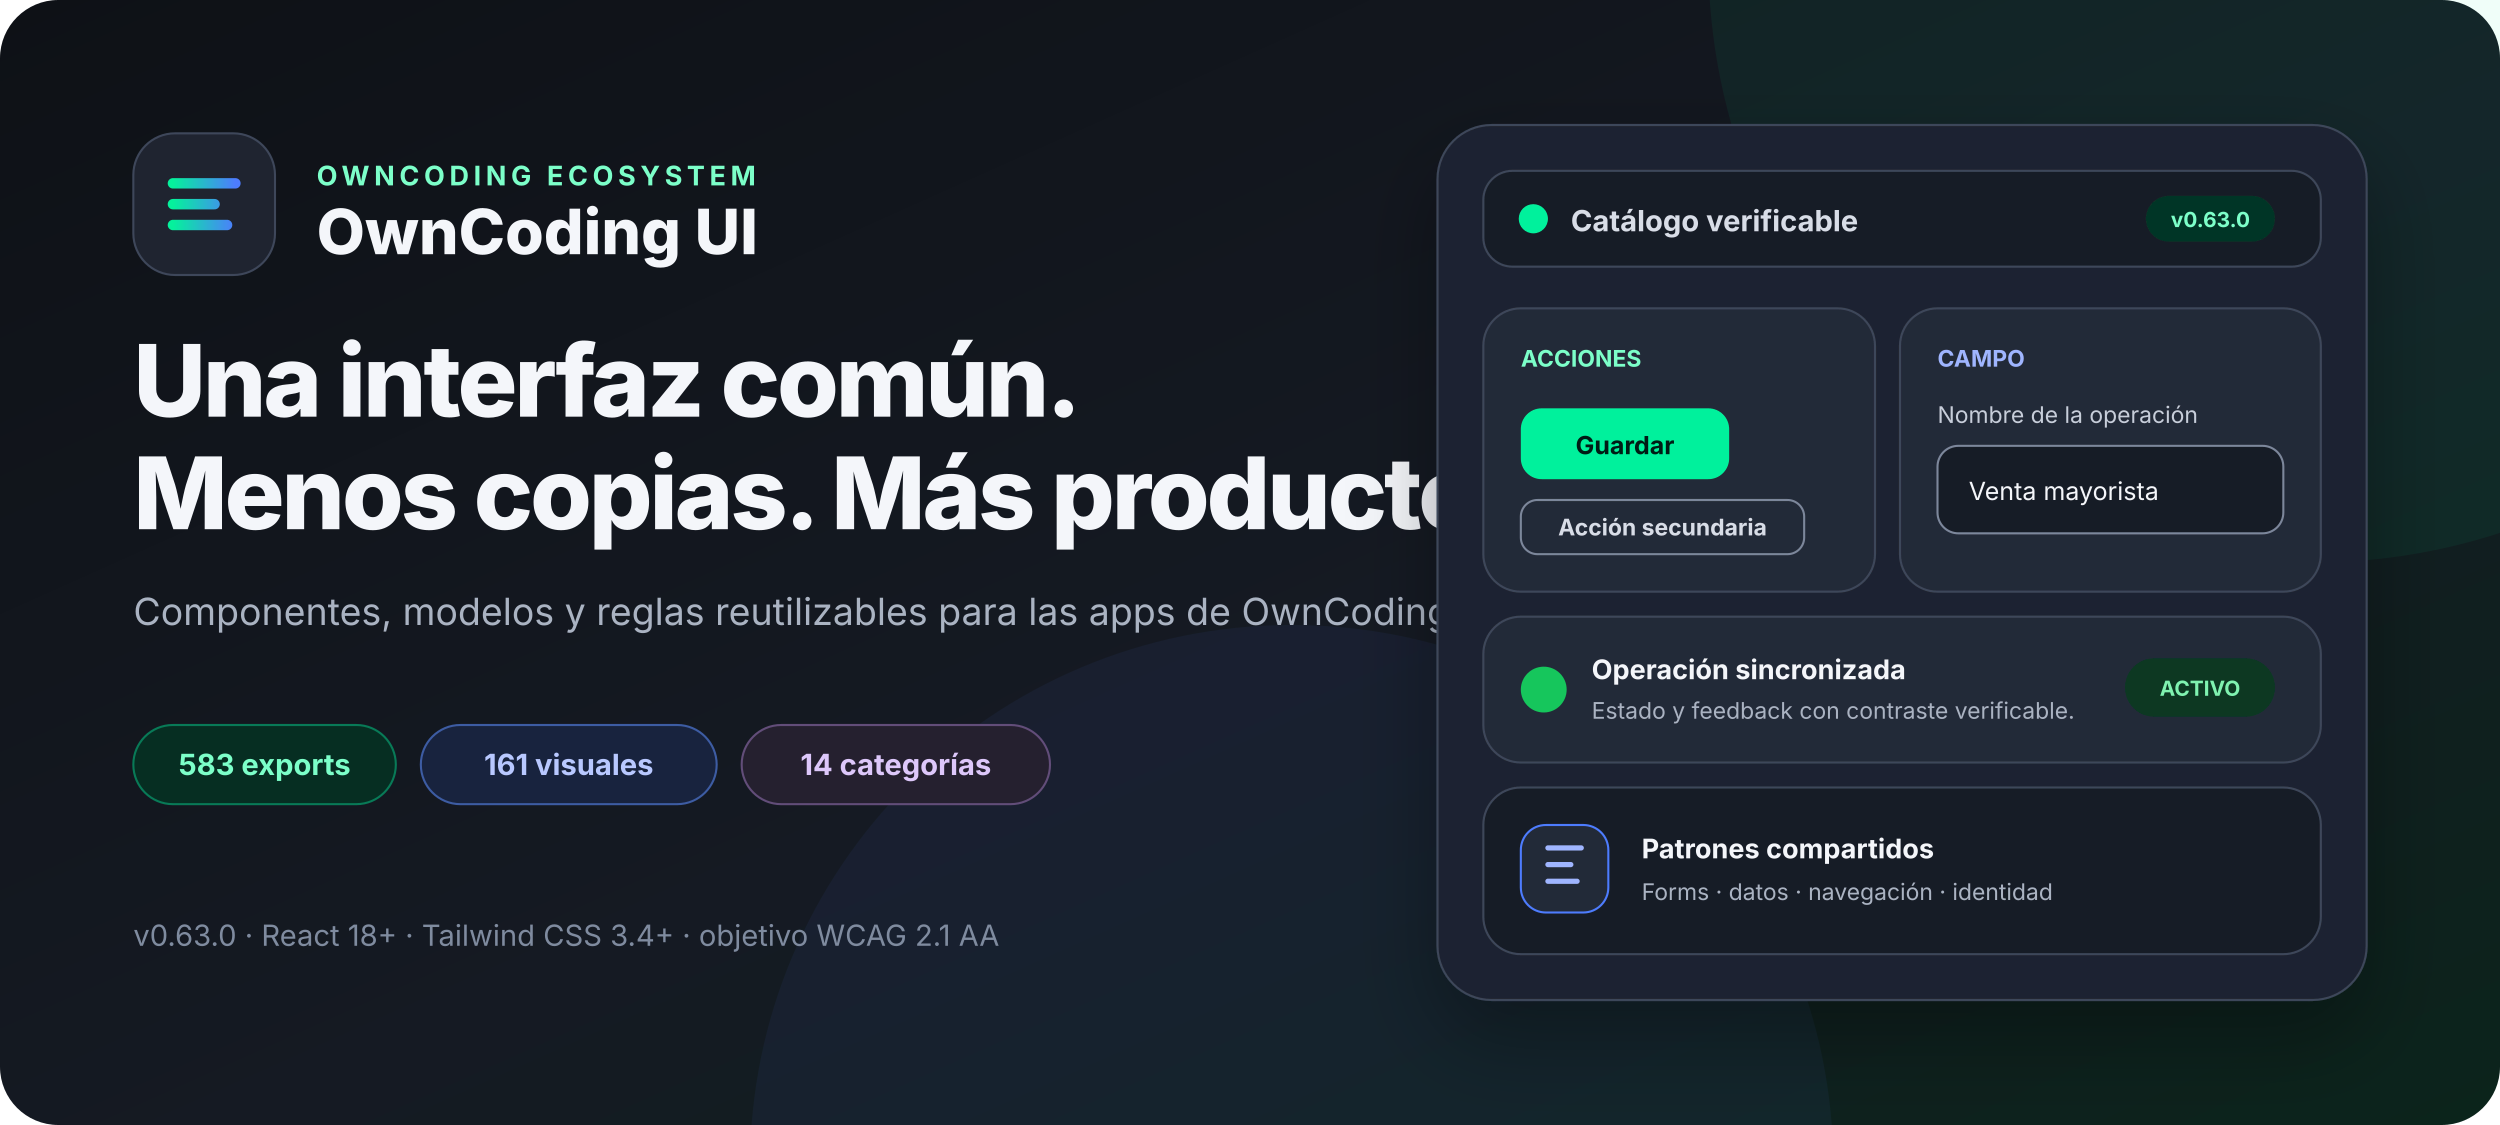
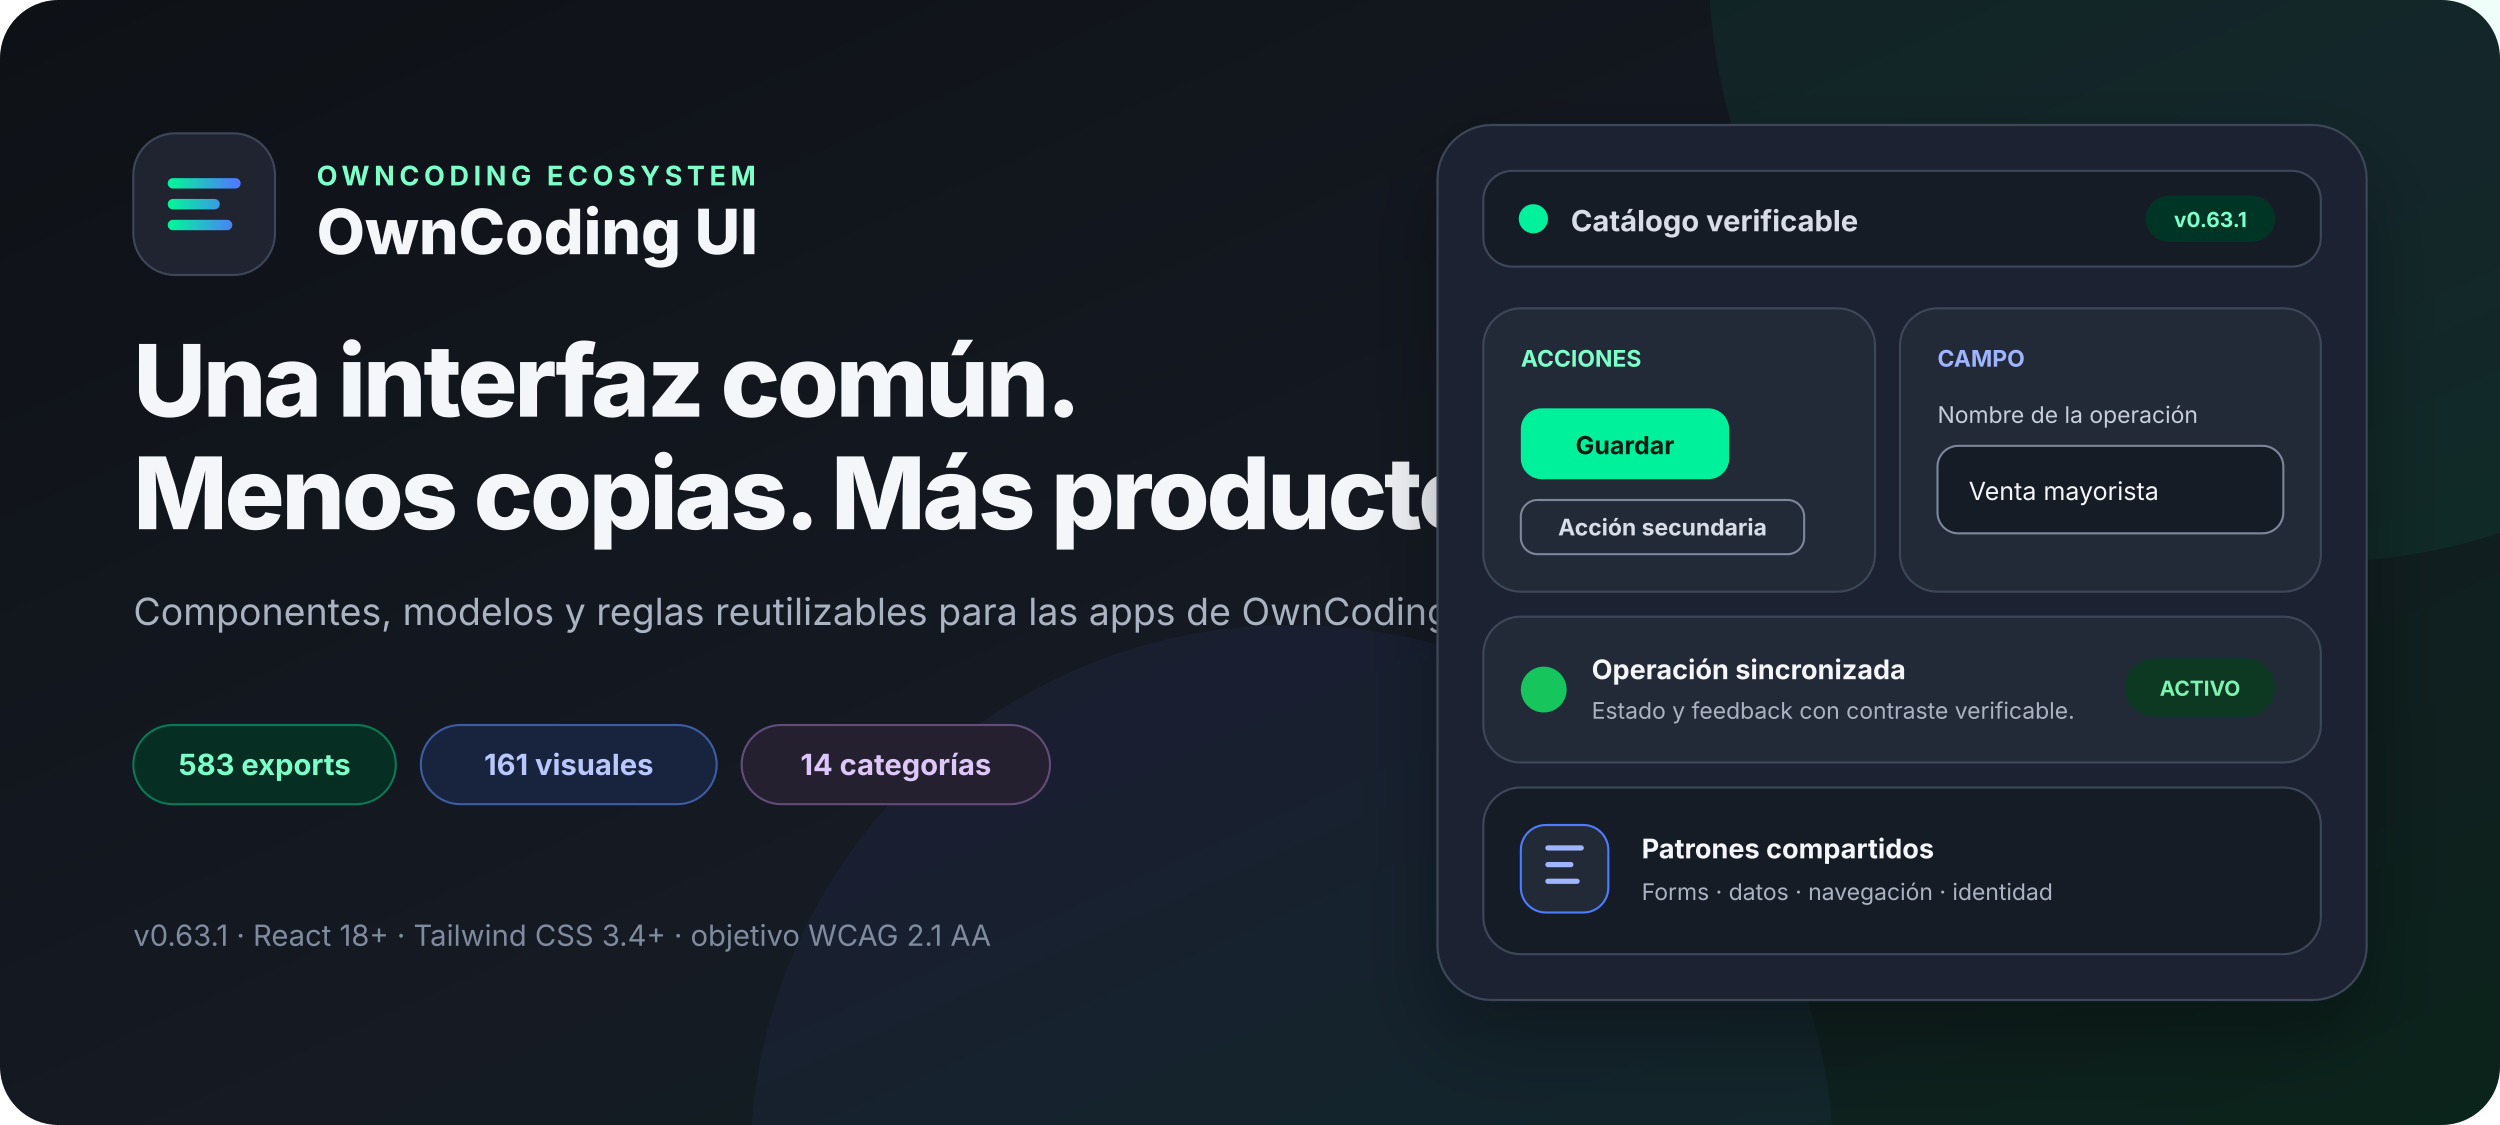
<svg xmlns="http://www.w3.org/2000/svg" width="1200" height="540" viewBox="0 0 1200 540" role="img" aria-labelledby="title desc">
  <defs>
    <linearGradient id="canvas" x1="0" x2="1" y1="0" y2="1">
      <stop offset="0" stop-color="#0e1116" />
      <stop offset="0.55" stop-color="#151a23" />
      <stop offset="1" stop-color="#0b241b" />
    </linearGradient>
    <linearGradient id="accent" x1="0" x2="1">
      <stop stop-color="#05f19c" />
      <stop offset="1" stop-color="#4d7cfe" />
    </linearGradient>
    <filter id="shadow" x="-20%" y="-20%" width="140%" height="160%">
      <feDropShadow dx="0" dy="18" stdDeviation="20" flood-color="#000" flood-opacity=".32" />
    </filter>
  </defs>
  <rect width="1200" height="540" rx="28" fill="url(#canvas)" />
  <circle cx="1110" cy="-20" r="290" fill="#05f19c" opacity=".06" />
  <circle cx="620" cy="560" r="260" fill="#4d7cfe" opacity=".06" />
  <g font-family="Inter, ui-sans-serif, system-ui, -apple-system, BlinkMacSystemFont, Segoe UI, sans-serif">
    <g transform="translate(64 64)">
      <rect width="68" height="68" rx="20" fill="#1f2430" stroke="#3e475a" />
      <path d="M19 24h30M19 34h20M19 44h26" fill="none" stroke="url(#accent)" stroke-width="5" stroke-linecap="round" />
      <text x="88" y="25" fill="#7cffc9" font-size="13" font-weight="700" letter-spacing="2.2">OWNCODING ECOSYSTEM</text>
      <text x="88" y="58" fill="#f4f6fa" font-size="30" font-weight="760">OwnCoding UI</text>
    </g>
    <text x="64" y="200" fill="#f4f6fa" font-size="48" font-weight="780" letter-spacing="-1.5">Una interfaz común.</text>
    <text x="64" y="254" fill="#f4f6fa" font-size="48" font-weight="780" letter-spacing="-1.5">Menos copias. Más producto.</text>
    <text x="64" y="300" fill="#aab3c2" font-size="18">Componentes, modelos y reglas reutilizables para las apps de OwnCoding.</text>
    <g transform="translate(64 348)" font-size="14" font-weight="680">
      <rect width="126" height="38" rx="19" fill="#062e22" stroke="#087a57" />
      <text x="63" y="24" fill="#7cffc9" text-anchor="middle">583 exports</text>
      <rect x="138" width="142" height="38" rx="19" fill="#18233e" stroke="#3d5ca3" />
      <text x="209" y="24" fill="#b8c8ff" text-anchor="middle">161 visuales</text>
      <rect x="292" width="148" height="38" rx="19" fill="#25202f" stroke="#624d79" />
      <text x="366" y="24" fill="#ddc7fa" text-anchor="middle">14 categorías</text>
    </g>
-     <text x="64" y="454" fill="#7f8b9f" font-size="14">v0.63.0 · React 18+ · Tailwind CSS 3.4+ · objetivo WCAG 2.1 AA</text>
+     <text x="64" y="454" fill="#7f8b9f" font-size="14">v0.63.1 · React 18+ · Tailwind CSS 3.4+ · objetivo WCAG 2.1 AA</text>
    <g transform="translate(690 60)" filter="url(#shadow)">
      <rect width="446" height="420" rx="26" fill="#1f2430" stroke="#3e475a" />
      <rect x="22" y="22" width="402" height="46" rx="14" fill="#181d27" stroke="#3e475a" />
      <circle cx="46" cy="45" r="7" fill="#05f19c" />
      <text x="64" y="51" fill="#d8dde7" font-size="14" font-weight="650">Catálogo verificable</text>
      <rect x="340" y="34" width="62" height="22" rx="11" fill="#063426" />
-       <text x="371" y="49" fill="#7cffc9" font-size="10" font-weight="700" text-anchor="middle">v0.63.0</text>
+       <text x="371" y="49" fill="#7cffc9" font-size="10" font-weight="700" text-anchor="middle">v0.63.1</text>
      <rect x="22" y="88" width="188" height="136" rx="18" fill="#242a38" stroke="#3e475a" />
      <text x="40" y="116" fill="#7cffc9" font-size="11" font-weight="700">ACCIONES</text>
      <rect x="40" y="136" width="100" height="34" rx="10" fill="#05f19c" />
      <text x="90" y="158" fill="#061e14" font-size="12" font-weight="750" text-anchor="middle">Guardar</text>
      <rect x="40" y="180" width="136" height="26" rx="8" fill="none" stroke="#7c879b" />
      <text x="108" y="197" fill="#d8dde7" font-size="11" font-weight="650" text-anchor="middle">Acción secundaria</text>
      <rect x="222" y="88" width="202" height="136" rx="18" fill="#242a38" stroke="#3e475a" />
      <text x="240" y="116" fill="#9fb5ff" font-size="11" font-weight="700">CAMPO</text>
      <text x="240" y="143" fill="#c7ceda" font-size="11">Nombre de la operación</text>
      <rect x="240" y="154" width="166" height="42" rx="10" fill="#181d27" stroke="#7c879b" />
      <text x="255" y="180" fill="#f4f6fa" font-size="12">Venta mayorista</text>
      <rect x="22" y="236" width="402" height="70" rx="18" fill="#242a38" stroke="#3e475a" />
      <circle cx="51" cy="271" r="11" fill="#16c65c" />
      <text x="74" y="266" fill="#f4f6fa" font-size="13" font-weight="680">Operación sincronizada</text>
      <text x="74" y="285" fill="#aab3c2" font-size="11">Estado y feedback con contraste verificable.</text>
      <rect x="330" y="256" width="72" height="28" rx="14" fill="#073923" />
      <text x="366" y="274" fill="#80f2b0" font-size="10" font-weight="700" text-anchor="middle">ACTIVO</text>
      <rect x="22" y="318" width="402" height="80" rx="18" fill="#181d27" stroke="#3e475a" />
      <rect x="40" y="336" width="42" height="42" rx="12" fill="#242a38" stroke="#4d7cfe" />
      <path d="M53 347h16M53 355h11M53 363h14" stroke="#9fb5ff" stroke-width="2.5" stroke-linecap="round" />
      <text x="98" y="352" fill="#f4f6fa" font-size="13" font-weight="680">Patrones compartidos</text>
      <text x="98" y="372" fill="#aab3c2" font-size="11">Forms · datos · navegación · identidad</text>
    </g>
  </g>
</svg>
